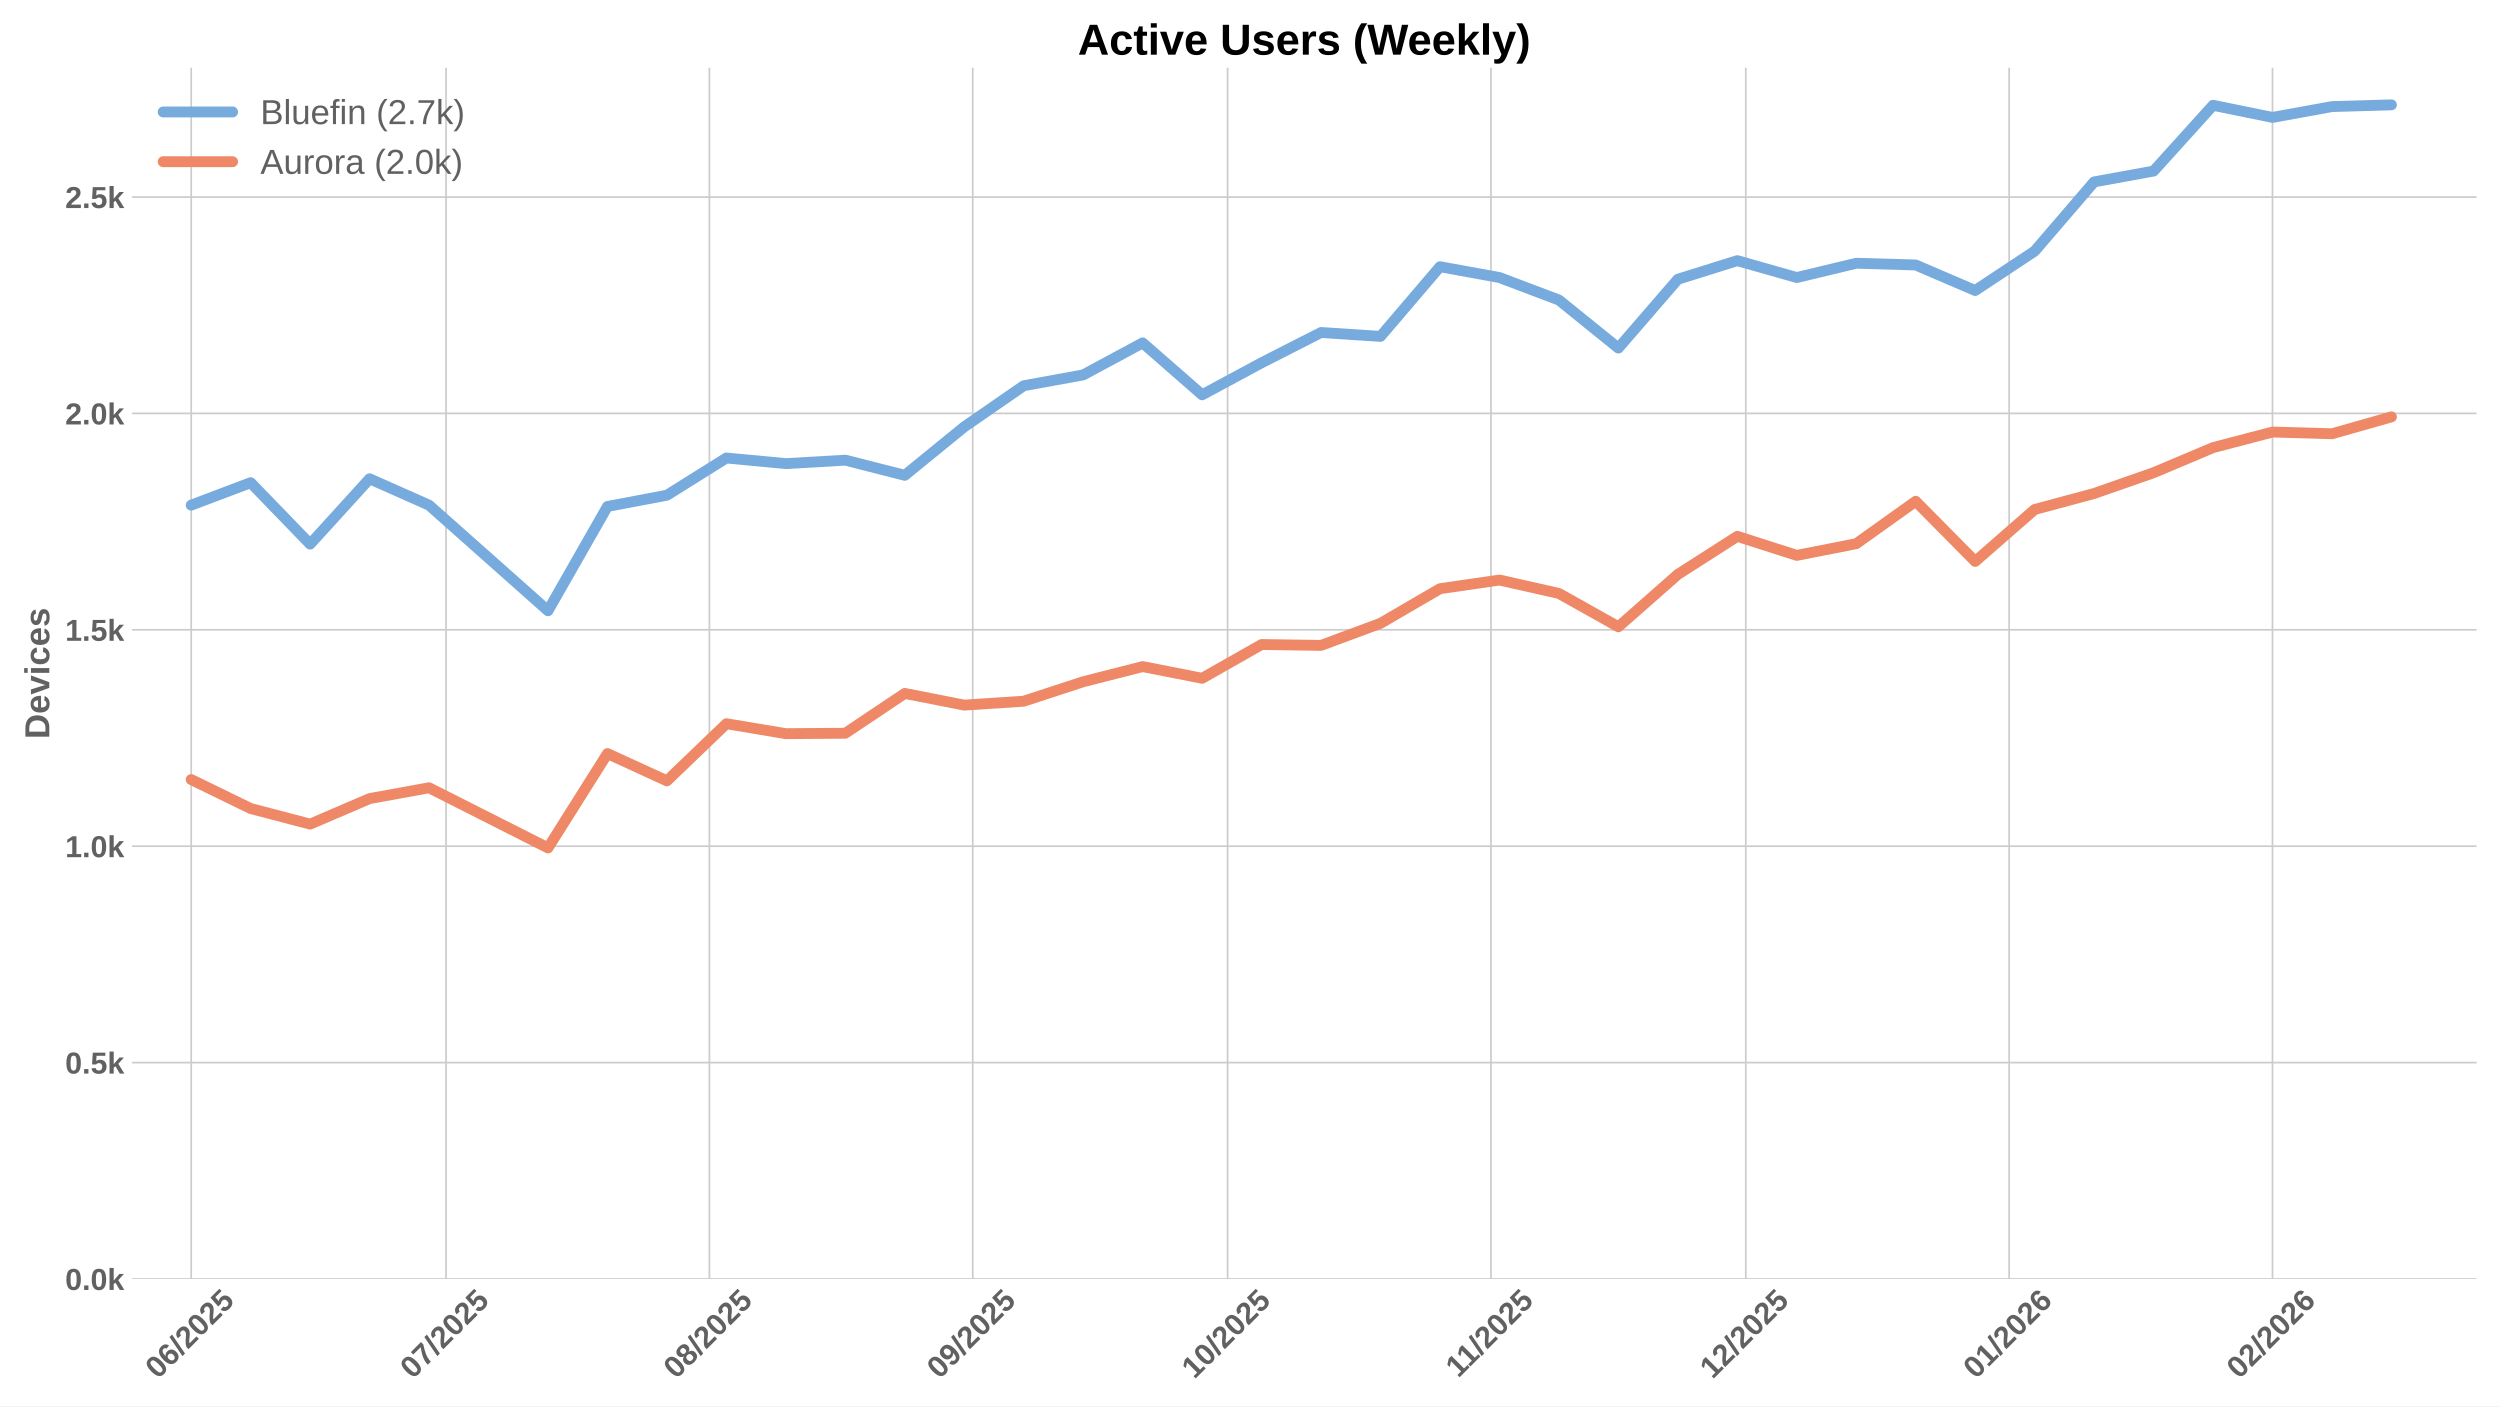
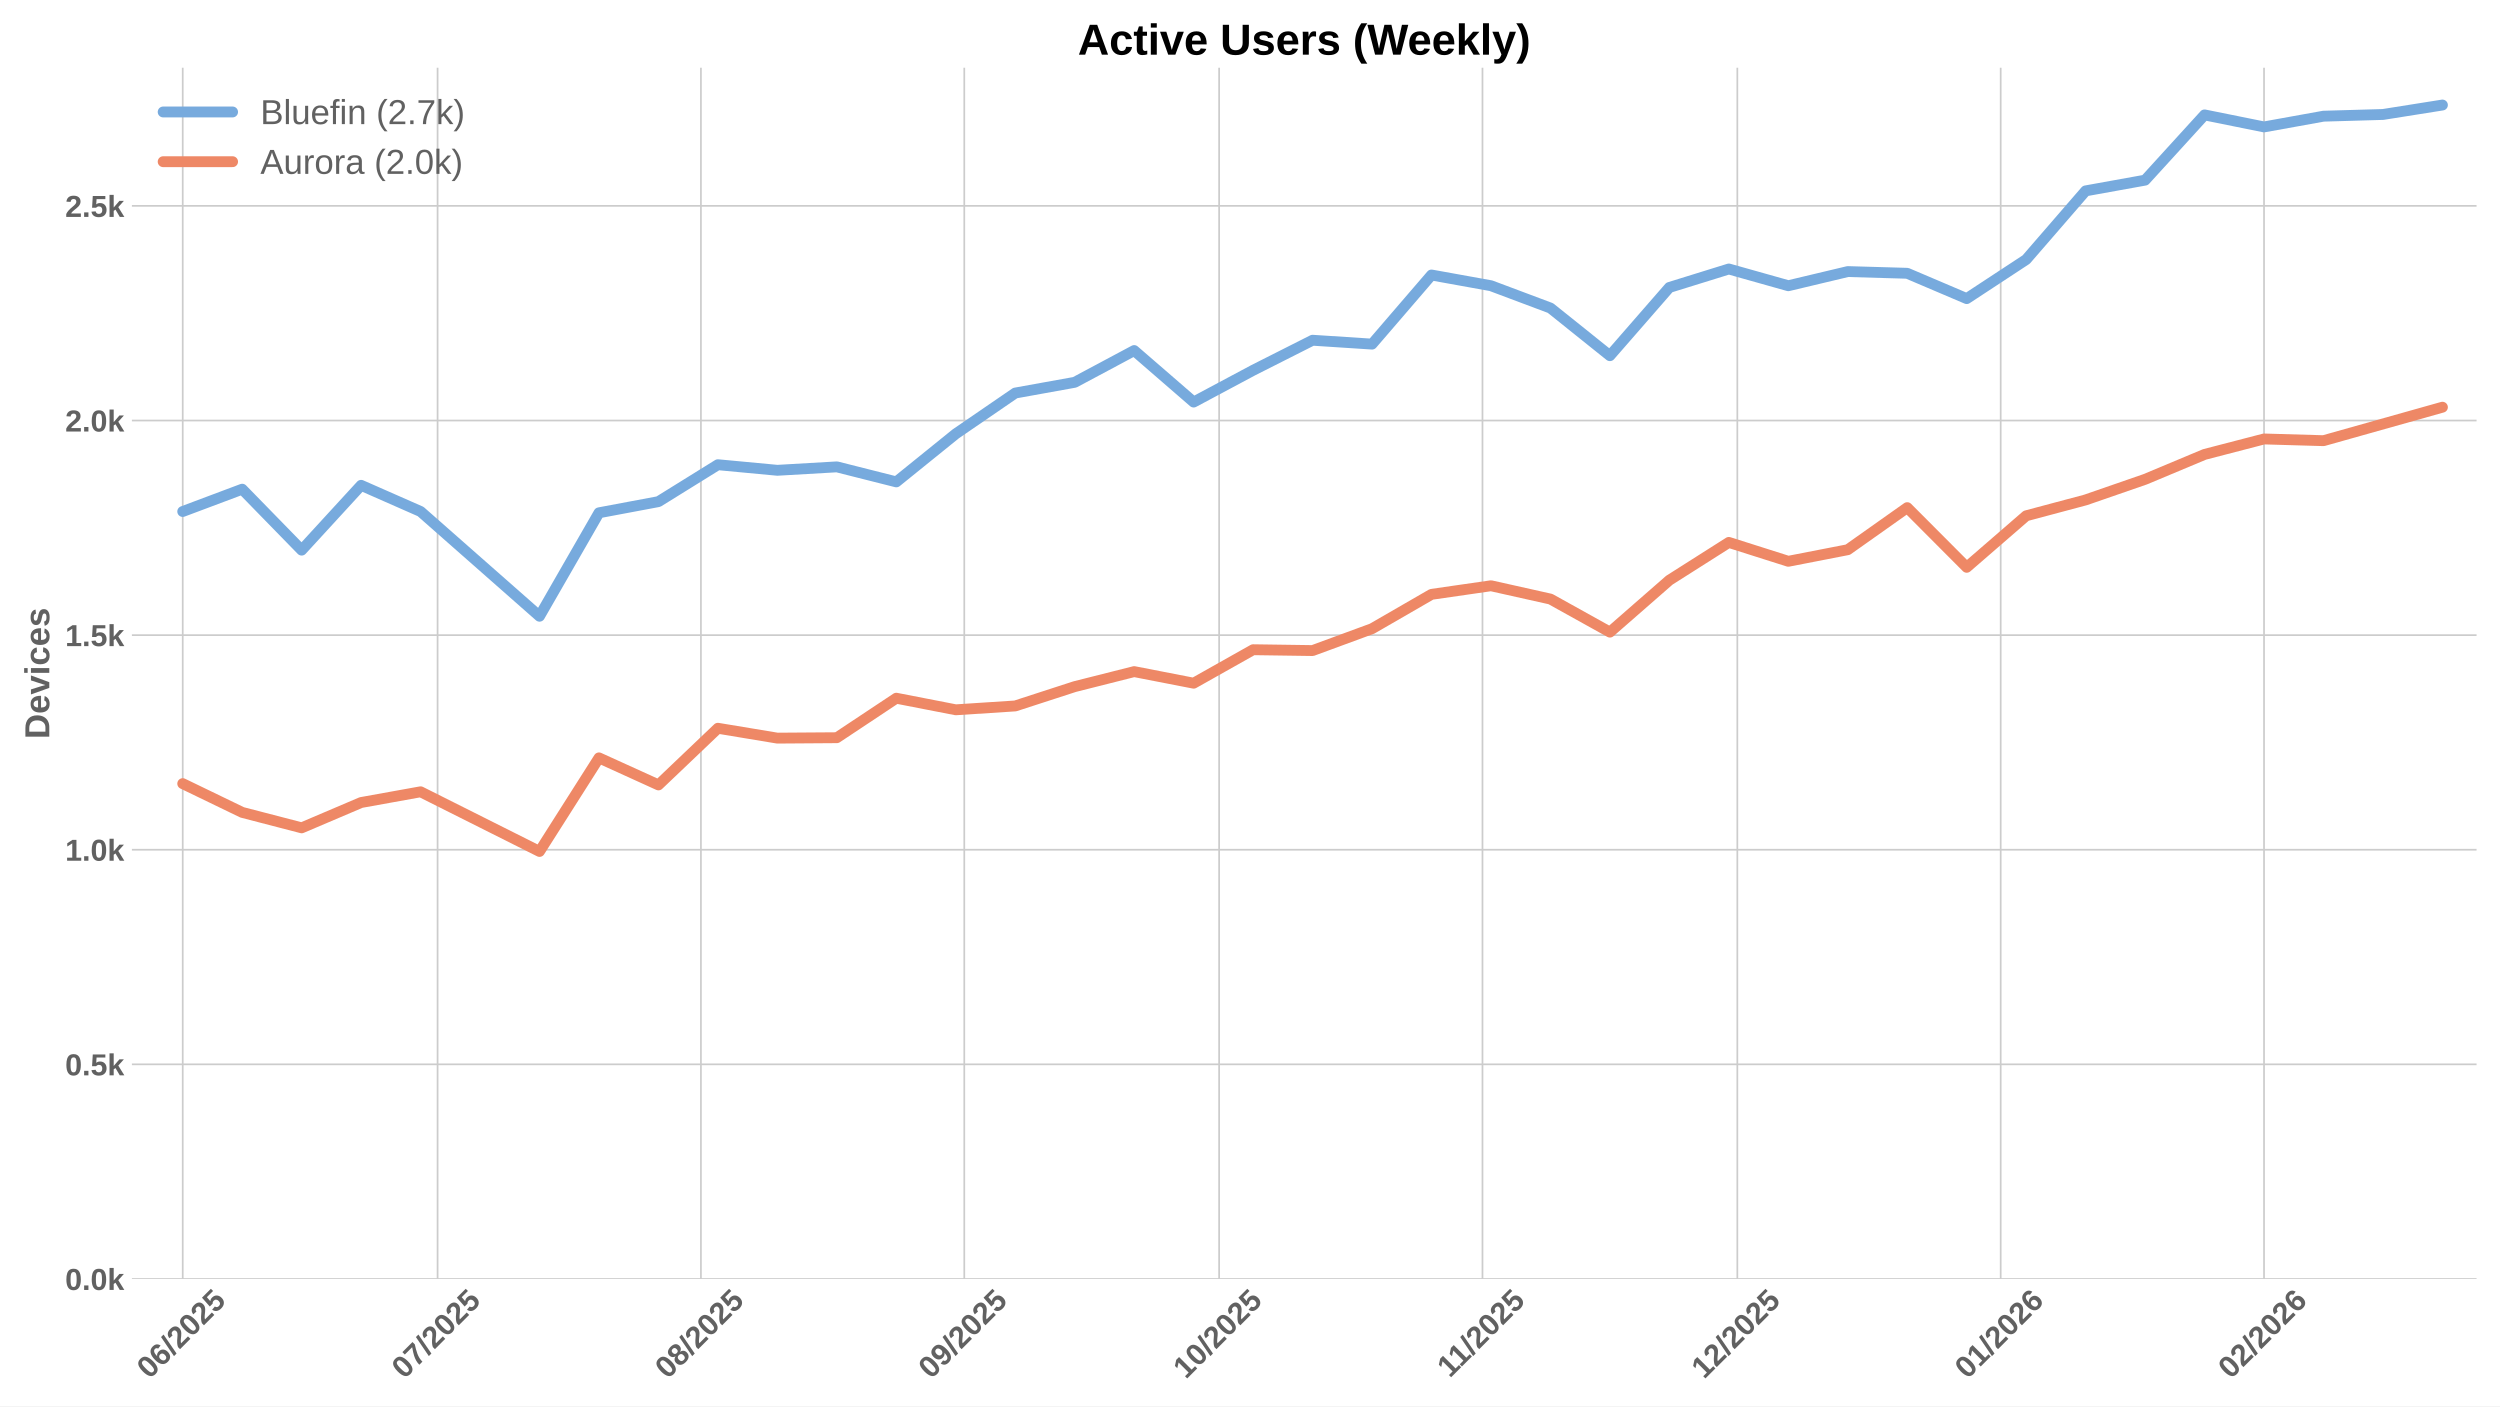
<svg xmlns="http://www.w3.org/2000/svg" xmlns:xlink="http://www.w3.org/1999/xlink" width="1152pt" height="648pt" viewBox="0 0 1152 648" version="1.1">
  <defs>
    <style type="text/css">*{stroke-linejoin: round; stroke-linecap: butt}</style>
  </defs>
  <g id="figure_1">
    <g id="patch_1">
      <path d="M 0 648  L 1152 648  L 1152 0  L 0 0  z " style="fill: #ffffff" />
    </g>
    <g id="axes_1">
      <g id="patch_2">
        <path d="M 60.78 589.343  L 1141.2 589.343  L 1141.2 31.2  L 60.78 31.2  z " style="fill: #ffffff" />
      </g>
      <g id="matplotlib.axis_1">
        <g id="xtick_1">
          <g id="line2d_1">
-             <path d="M 88.102 589.343  L 88.102 31.2  " clip-path="url(#pc348efb0e0)" style="fill: none; stroke: #cccccc; stroke-width: 0.8; stroke-linecap: round" />
+             <path d="M 84.198 589.343  L 84.198 31.2  " clip-path="url(#pa9907d7e73)" style="fill: none; stroke: #cccccc; stroke-width: 0.8; stroke-linecap: round" />
          </g>
          <g id="line2d_2" />
          <g id="text_1">
-             <g style="fill: #616161" transform="translate(72.77138 635.7977) rotate(-45) scale(0.14 -0.14)">
+             <g style="fill: #616161" transform="translate(68.8674 635.7977) rotate(-45) scale(0.14 -0.14)">
              <defs>
                <path id="LiberationSans-Bold-30" d="M 3297 2203  Q 3297 1088 2914 512  Q 2531 -63 1766 -63  Q 253 -63 253 2203  Q 253 2994 418 3494  Q 584 3994 915 4231  Q 1247 4469 1791 4469  Q 2572 4469 2934 3903  Q 3297 3338 3297 2203  z M 2416 2203  Q 2416 2813 2356 3150  Q 2297 3488 2165 3634  Q 2034 3781 1784 3781  Q 1519 3781 1383 3632  Q 1247 3484 1189 3148  Q 1131 2813 1131 2203  Q 1131 1600 1192 1261  Q 1253 922 1386 775  Q 1519 628 1772 628  Q 2022 628 2158 783  Q 2294 938 2355 1278  Q 2416 1619 2416 2203  z " transform="scale(0.015625)" />
                <path id="LiberationSans-Bold-36" d="M 3328 1441  Q 3328 738 2934 337  Q 2541 -63 1847 -63  Q 1069 -63 651 482  Q 234 1028 234 2100  Q 234 3278 657 3873  Q 1081 4469 1869 4469  Q 2428 4469 2751 4222  Q 3075 3975 3209 3456  L 2381 3341  Q 2263 3775 1850 3775  Q 1497 3775 1295 3422  Q 1094 3069 1094 2350  Q 1234 2584 1484 2709  Q 1734 2834 2050 2834  Q 2641 2834 2984 2459  Q 3328 2084 3328 1441  z M 2447 1416  Q 2447 1791 2273 1989  Q 2100 2188 1797 2188  Q 1506 2188 1331 2002  Q 1156 1816 1156 1509  Q 1156 1125 1339 873  Q 1522 622 1819 622  Q 2116 622 2281 833  Q 2447 1044 2447 1416  z " transform="scale(0.015625)" />
                <path id="LiberationSans-Bold-2f" d="M 63 -128  L 972 4638  L 1716 4638  L 822 -128  L 63 -128  z " transform="scale(0.015625)" />
                <path id="LiberationSans-Bold-32" d="M 222 0  L 222 609  Q 394 988 711 1347  Q 1028 1706 1509 2097  Q 1972 2472 2158 2715  Q 2344 2959 2344 3194  Q 2344 3769 1766 3769  Q 1484 3769 1336 3617  Q 1188 3466 1144 3163  L 259 3213  Q 334 3825 717 4147  Q 1100 4469 1759 4469  Q 2472 4469 2853 4144  Q 3234 3819 3234 3231  Q 3234 2922 3112 2672  Q 2991 2422 2800 2211  Q 2609 2000 2376 1815  Q 2144 1631 1925 1456  Q 1706 1281 1526 1103  Q 1347 925 1259 722  L 3303 722  L 3303 0  L 222 0  z " transform="scale(0.015625)" />
                <path id="LiberationSans-Bold-35" d="M 3381 1466  Q 3381 766 2945 351  Q 2509 -63 1750 -63  Q 1088 -63 689 235  Q 291 534 197 1100  L 1075 1172  Q 1144 891 1319 762  Q 1494 634 1759 634  Q 2088 634 2283 843  Q 2478 1053 2478 1447  Q 2478 1794 2293 2001  Q 2109 2209 1778 2209  Q 1413 2209 1181 1925  L 325 1925  L 478 4403  L 3125 4403  L 3125 3750  L 1275 3750  L 1203 2638  Q 1522 2919 2000 2919  Q 2628 2919 3004 2528  Q 3381 2138 3381 1466  z " transform="scale(0.015625)" />
              </defs>
              <use xlink:href="#LiberationSans-Bold-30" />
              <use xlink:href="#LiberationSans-Bold-36" transform="translate(55.61523 0)" />
              <use xlink:href="#LiberationSans-Bold-2f" transform="translate(111.2305 0)" />
              <use xlink:href="#LiberationSans-Bold-32" transform="translate(139.0137 0)" />
              <use xlink:href="#LiberationSans-Bold-30" transform="translate(194.6289 0)" />
              <use xlink:href="#LiberationSans-Bold-32" transform="translate(250.2441 0)" />
              <use xlink:href="#LiberationSans-Bold-35" transform="translate(305.8594 0)" />
            </g>
          </g>
        </g>
        <g id="xtick_2">
          <g id="line2d_3">
-             <path d="M 205.539 589.343  L 205.539 31.2  " clip-path="url(#pc348efb0e0)" style="fill: none; stroke: #cccccc; stroke-width: 0.8; stroke-linecap: round" />
+             <path d="M 201.635 589.343  L 201.635 31.2  " clip-path="url(#pa9907d7e73)" style="fill: none; stroke: #cccccc; stroke-width: 0.8; stroke-linecap: round" />
          </g>
          <g id="line2d_4" />
          <g id="text_2">
-             <g style="fill: #616161" transform="translate(190.2083 635.7977) rotate(-45) scale(0.14 -0.14)">
+             <g style="fill: #616161" transform="translate(186.3044 635.7977) rotate(-45) scale(0.14 -0.14)">
              <defs>
                <path id="LiberationSans-Bold-37" d="M 3278 3706  Q 2981 3238 2717 2797  Q 2453 2356 2256 1911  Q 2059 1466 1945 995  Q 1831 525 1831 0  L 916 0  Q 916 550 1059 1064  Q 1203 1578 1475 2111  Q 1747 2644 2463 3681  L 275 3681  L 275 4403  L 3278 4403  L 3278 3706  z " transform="scale(0.015625)" />
              </defs>
              <use xlink:href="#LiberationSans-Bold-30" />
              <use xlink:href="#LiberationSans-Bold-37" transform="translate(55.61523 0)" />
              <use xlink:href="#LiberationSans-Bold-2f" transform="translate(111.2305 0)" />
              <use xlink:href="#LiberationSans-Bold-32" transform="translate(139.0137 0)" />
              <use xlink:href="#LiberationSans-Bold-30" transform="translate(194.6289 0)" />
              <use xlink:href="#LiberationSans-Bold-32" transform="translate(250.2441 0)" />
              <use xlink:href="#LiberationSans-Bold-35" transform="translate(305.8594 0)" />
            </g>
          </g>
        </g>
        <g id="xtick_3">
          <g id="line2d_5">
-             <path d="M 326.89 589.343  L 326.89 31.2  " clip-path="url(#pc348efb0e0)" style="fill: none; stroke: #cccccc; stroke-width: 0.8; stroke-linecap: round" />
+             <path d="M 322.986 589.343  L 322.986 31.2  " clip-path="url(#pa9907d7e73)" style="fill: none; stroke: #cccccc; stroke-width: 0.8; stroke-linecap: round" />
          </g>
          <g id="line2d_6" />
          <g id="text_3">
-             <g style="fill: #616161" transform="translate(311.5599 635.7977) rotate(-45) scale(0.14 -0.14)">
+             <g style="fill: #616161" transform="translate(307.6559 635.7977) rotate(-45) scale(0.14 -0.14)">
              <defs>
                <path id="LiberationSans-Bold-38" d="M 3363 1241  Q 3363 622 2953 279  Q 2544 -63 1784 -63  Q 1031 -63 617 278  Q 203 619 203 1234  Q 203 1656 447 1945  Q 691 2234 1100 2303  L 1100 2316  Q 744 2394 525 2669  Q 306 2944 306 3303  Q 306 3844 689 4156  Q 1072 4469 1772 4469  Q 2488 4469 2870 4164  Q 3253 3859 3253 3297  Q 3253 2938 3036 2666  Q 2819 2394 2453 2322  L 2453 2309  Q 2878 2241 3120 1961  Q 3363 1681 3363 1241  z M 2350 3250  Q 2350 3563 2206 3708  Q 2063 3853 1772 3853  Q 1203 3853 1203 3250  Q 1203 2619 1778 2619  Q 2066 2619 2208 2766  Q 2350 2913 2350 3250  z M 2453 1313  Q 2453 2003 1766 2003  Q 1447 2003 1276 1822  Q 1106 1641 1106 1300  Q 1106 913 1275 734  Q 1444 556 1791 556  Q 2131 556 2292 734  Q 2453 913 2453 1313  z " transform="scale(0.015625)" />
              </defs>
              <use xlink:href="#LiberationSans-Bold-30" />
              <use xlink:href="#LiberationSans-Bold-38" transform="translate(55.61523 0)" />
              <use xlink:href="#LiberationSans-Bold-2f" transform="translate(111.2305 0)" />
              <use xlink:href="#LiberationSans-Bold-32" transform="translate(139.0137 0)" />
              <use xlink:href="#LiberationSans-Bold-30" transform="translate(194.6289 0)" />
              <use xlink:href="#LiberationSans-Bold-32" transform="translate(250.2441 0)" />
              <use xlink:href="#LiberationSans-Bold-35" transform="translate(305.8594 0)" />
            </g>
          </g>
        </g>
        <g id="xtick_4">
          <g id="line2d_7">
-             <path d="M 448.242 589.343  L 448.242 31.2  " clip-path="url(#pc348efb0e0)" style="fill: none; stroke: #cccccc; stroke-width: 0.8; stroke-linecap: round" />
+             <path d="M 444.338 589.343  L 444.338 31.2  " clip-path="url(#pa9907d7e73)" style="fill: none; stroke: #cccccc; stroke-width: 0.8; stroke-linecap: round" />
          </g>
          <g id="line2d_8" />
          <g id="text_4">
-             <g style="fill: #616161" transform="translate(432.9114 635.7977) rotate(-45) scale(0.14 -0.14)">
+             <g style="fill: #616161" transform="translate(429.0074 635.7977) rotate(-45) scale(0.14 -0.14)">
              <defs>
                <path id="LiberationSans-Bold-39" d="M 3322 2272  Q 3322 1100 2894 518  Q 2466 -63 1678 -63  Q 1097 -63 767 185  Q 438 434 300 972  L 1125 1088  Q 1247 628 1688 628  Q 2056 628 2254 981  Q 2453 1334 2459 2028  Q 2341 1794 2070 1661  Q 1800 1528 1488 1528  Q 906 1528 564 1923  Q 222 2319 222 2994  Q 222 3688 623 4078  Q 1025 4469 1759 4469  Q 2550 4469 2936 3920  Q 3322 3372 3322 2272  z M 2394 2888  Q 2394 3297 2214 3539  Q 2034 3781 1738 3781  Q 1447 3781 1280 3570  Q 1113 3359 1113 2988  Q 1113 2622 1278 2401  Q 1444 2181 1741 2181  Q 2022 2181 2208 2373  Q 2394 2566 2394 2888  z " transform="scale(0.015625)" />
              </defs>
              <use xlink:href="#LiberationSans-Bold-30" />
              <use xlink:href="#LiberationSans-Bold-39" transform="translate(55.61523 0)" />
              <use xlink:href="#LiberationSans-Bold-2f" transform="translate(111.2305 0)" />
              <use xlink:href="#LiberationSans-Bold-32" transform="translate(139.0137 0)" />
              <use xlink:href="#LiberationSans-Bold-30" transform="translate(194.6289 0)" />
              <use xlink:href="#LiberationSans-Bold-32" transform="translate(250.2441 0)" />
              <use xlink:href="#LiberationSans-Bold-35" transform="translate(305.8594 0)" />
            </g>
          </g>
        </g>
        <g id="xtick_5">
          <g id="line2d_9">
-             <path d="M 565.679 589.343  L 565.679 31.2  " clip-path="url(#pc348efb0e0)" style="fill: none; stroke: #cccccc; stroke-width: 0.8; stroke-linecap: round" />
+             <path d="M 561.775 589.343  L 561.775 31.2  " clip-path="url(#pa9907d7e73)" style="fill: none; stroke: #cccccc; stroke-width: 0.8; stroke-linecap: round" />
          </g>
          <g id="line2d_10" />
          <g id="text_5">
-             <g style="fill: #616161" transform="translate(550.3483 635.7977) rotate(-45) scale(0.14 -0.14)">
+             <g style="fill: #616161" transform="translate(546.4444 635.7977) rotate(-45) scale(0.14 -0.14)">
              <defs>
                <path id="LiberationSans-Bold-31" d="M 403 0  L 403 653  L 1494 653  L 1494 3656  L 438 2997  L 438 3688  L 1541 4403  L 2372 4403  L 2372 653  L 3381 653  L 3381 0  L 403 0  z " transform="scale(0.015625)" />
              </defs>
              <use xlink:href="#LiberationSans-Bold-31" />
              <use xlink:href="#LiberationSans-Bold-30" transform="translate(55.61523 0)" />
              <use xlink:href="#LiberationSans-Bold-2f" transform="translate(111.2305 0)" />
              <use xlink:href="#LiberationSans-Bold-32" transform="translate(139.0137 0)" />
              <use xlink:href="#LiberationSans-Bold-30" transform="translate(194.6289 0)" />
              <use xlink:href="#LiberationSans-Bold-32" transform="translate(250.2441 0)" />
              <use xlink:href="#LiberationSans-Bold-35" transform="translate(305.8594 0)" />
            </g>
          </g>
        </g>
        <g id="xtick_6">
          <g id="line2d_11">
-             <path d="M 687.03 589.343  L 687.03 31.2  " clip-path="url(#pc348efb0e0)" style="fill: none; stroke: #cccccc; stroke-width: 0.8; stroke-linecap: round" />
+             <path d="M 683.126 589.343  L 683.126 31.2  " clip-path="url(#pa9907d7e73)" style="fill: none; stroke: #cccccc; stroke-width: 0.8; stroke-linecap: round" />
          </g>
          <g id="line2d_12" />
          <g id="text_6">
-             <g style="fill: #616161" transform="translate(671.9721 635.2532) rotate(-45) scale(0.14 -0.14)">
+             <g style="fill: #616161" transform="translate(668.0681 635.2532) rotate(-45) scale(0.14 -0.14)">
              <use xlink:href="#LiberationSans-Bold-31" />
              <use xlink:href="#LiberationSans-Bold-31" transform="translate(50.11523 0)" />
              <use xlink:href="#LiberationSans-Bold-2f" transform="translate(105.7305 0)" />
              <use xlink:href="#LiberationSans-Bold-32" transform="translate(133.5137 0)" />
              <use xlink:href="#LiberationSans-Bold-30" transform="translate(189.1289 0)" />
              <use xlink:href="#LiberationSans-Bold-32" transform="translate(244.7441 0)" />
              <use xlink:href="#LiberationSans-Bold-35" transform="translate(300.3594 0)" />
            </g>
          </g>
        </g>
        <g id="xtick_7">
          <g id="line2d_13">
-             <path d="M 804.467 589.343  L 804.467 31.2  " clip-path="url(#pc348efb0e0)" style="fill: none; stroke: #cccccc; stroke-width: 0.8; stroke-linecap: round" />
+             <path d="M 800.563 589.343  L 800.563 31.2  " clip-path="url(#pa9907d7e73)" style="fill: none; stroke: #cccccc; stroke-width: 0.8; stroke-linecap: round" />
          </g>
          <g id="line2d_14" />
          <g id="text_7">
-             <g style="fill: #616161" transform="translate(789.1368 635.7977) rotate(-45) scale(0.14 -0.14)">
+             <g style="fill: #616161" transform="translate(785.2328 635.7977) rotate(-45) scale(0.14 -0.14)">
              <use xlink:href="#LiberationSans-Bold-31" />
              <use xlink:href="#LiberationSans-Bold-32" transform="translate(55.61523 0)" />
              <use xlink:href="#LiberationSans-Bold-2f" transform="translate(111.2305 0)" />
              <use xlink:href="#LiberationSans-Bold-32" transform="translate(139.0137 0)" />
              <use xlink:href="#LiberationSans-Bold-30" transform="translate(194.6289 0)" />
              <use xlink:href="#LiberationSans-Bold-32" transform="translate(250.2441 0)" />
              <use xlink:href="#LiberationSans-Bold-35" transform="translate(305.8594 0)" />
            </g>
          </g>
        </g>
        <g id="xtick_8">
          <g id="line2d_15">
-             <path d="M 925.819 589.343  L 925.819 31.2  " clip-path="url(#pc348efb0e0)" style="fill: none; stroke: #cccccc; stroke-width: 0.8; stroke-linecap: round" />
+             <path d="M 921.915 589.343  L 921.915 31.2  " clip-path="url(#pa9907d7e73)" style="fill: none; stroke: #cccccc; stroke-width: 0.8; stroke-linecap: round" />
          </g>
          <g id="line2d_16" />
          <g id="text_8">
-             <g style="fill: #616161" transform="translate(910.4883 635.7977) rotate(-45) scale(0.14 -0.14)">
+             <g style="fill: #616161" transform="translate(906.5844 635.7977) rotate(-45) scale(0.14 -0.14)">
              <use xlink:href="#LiberationSans-Bold-30" />
              <use xlink:href="#LiberationSans-Bold-31" transform="translate(55.61523 0)" />
              <use xlink:href="#LiberationSans-Bold-2f" transform="translate(111.2305 0)" />
              <use xlink:href="#LiberationSans-Bold-32" transform="translate(139.0137 0)" />
              <use xlink:href="#LiberationSans-Bold-30" transform="translate(194.6289 0)" />
              <use xlink:href="#LiberationSans-Bold-32" transform="translate(250.2441 0)" />
              <use xlink:href="#LiberationSans-Bold-36" transform="translate(305.8594 0)" />
            </g>
          </g>
        </g>
        <g id="xtick_9">
          <g id="line2d_17">
-             <path d="M 1047.17 589.343  L 1047.17 31.2  " clip-path="url(#pc348efb0e0)" style="fill: none; stroke: #cccccc; stroke-width: 0.8; stroke-linecap: round" />
+             <path d="M 1043.266 589.343  L 1043.266 31.2  " clip-path="url(#pa9907d7e73)" style="fill: none; stroke: #cccccc; stroke-width: 0.8; stroke-linecap: round" />
          </g>
          <g id="line2d_18" />
          <g id="text_9">
-             <g style="fill: #616161" transform="translate(1031.84 635.7977) rotate(-45) scale(0.14 -0.14)">
+             <g style="fill: #616161" transform="translate(1027.936 635.7977) rotate(-45) scale(0.14 -0.14)">
              <use xlink:href="#LiberationSans-Bold-30" />
              <use xlink:href="#LiberationSans-Bold-32" transform="translate(55.61523 0)" />
              <use xlink:href="#LiberationSans-Bold-2f" transform="translate(111.2305 0)" />
              <use xlink:href="#LiberationSans-Bold-32" transform="translate(139.0137 0)" />
              <use xlink:href="#LiberationSans-Bold-30" transform="translate(194.6289 0)" />
              <use xlink:href="#LiberationSans-Bold-32" transform="translate(250.2441 0)" />
              <use xlink:href="#LiberationSans-Bold-36" transform="translate(305.8594 0)" />
            </g>
          </g>
        </g>
      </g>
      <g id="matplotlib.axis_2">
        <g id="ytick_1">
          <g id="line2d_19">
-             <path d="M 60.78 589.343  L 1141.2 589.343  " clip-path="url(#pc348efb0e0)" style="fill: none; stroke: #cccccc; stroke-width: 0.8; stroke-linecap: round" />
+             <path d="M 60.78 589.343  L 1141.2 589.343  " clip-path="url(#pa9907d7e73)" style="fill: none; stroke: #cccccc; stroke-width: 0.8; stroke-linecap: round" />
          </g>
          <g id="line2d_20" />
          <g id="text_10">
            <g style="fill: #616161" transform="translate(30.03469 594.416) scale(0.14 -0.14)">
              <defs>
                <path id="LiberationSans-Bold-2e" d="M 434 0  L 434 953  L 1338 953  L 1338 0  L 434 0  z " transform="scale(0.015625)" />
                <path id="LiberationSans-Bold-6b" d="M 2606 0  L 1703 1531  L 1325 1269  L 1325 0  L 447 0  L 447 4638  L 1325 4638  L 1325 1981  L 2531 3381  L 3475 3381  L 2288 2063  L 3566 0  L 2606 0  z " transform="scale(0.015625)" />
              </defs>
              <use xlink:href="#LiberationSans-Bold-30" />
              <use xlink:href="#LiberationSans-Bold-2e" transform="translate(55.61523 0)" />
              <use xlink:href="#LiberationSans-Bold-30" transform="translate(83.39844 0)" />
              <use xlink:href="#LiberationSans-Bold-6b" transform="translate(139.0137 0)" />
            </g>
          </g>
        </g>
        <g id="ytick_2">
          <g id="line2d_21">
-             <path d="M 60.78 489.634  L 1141.2 489.634  " clip-path="url(#pc348efb0e0)" style="fill: none; stroke: #cccccc; stroke-width: 0.8; stroke-linecap: round" />
+             <path d="M 60.78 490.45  L 1141.2 490.45  " clip-path="url(#pa9907d7e73)" style="fill: none; stroke: #cccccc; stroke-width: 0.8; stroke-linecap: round" />
          </g>
          <g id="line2d_22" />
          <g id="text_11">
-             <g style="fill: #616161" transform="translate(30.03469 494.7066) scale(0.14 -0.14)">
+             <g style="fill: #616161" transform="translate(30.03469 495.5228) scale(0.14 -0.14)">
              <use xlink:href="#LiberationSans-Bold-30" />
              <use xlink:href="#LiberationSans-Bold-2e" transform="translate(55.61523 0)" />
              <use xlink:href="#LiberationSans-Bold-35" transform="translate(83.39844 0)" />
              <use xlink:href="#LiberationSans-Bold-6b" transform="translate(139.0137 0)" />
            </g>
          </g>
        </g>
        <g id="ytick_3">
          <g id="line2d_23">
-             <path d="M 60.78 389.924  L 1141.2 389.924  " clip-path="url(#pc348efb0e0)" style="fill: none; stroke: #cccccc; stroke-width: 0.8; stroke-linecap: round" />
+             <path d="M 60.78 391.557  L 1141.2 391.557  " clip-path="url(#pa9907d7e73)" style="fill: none; stroke: #cccccc; stroke-width: 0.8; stroke-linecap: round" />
          </g>
          <g id="line2d_24" />
          <g id="text_12">
-             <g style="fill: #616161" transform="translate(30.03469 394.9972) scale(0.14 -0.14)">
+             <g style="fill: #616161" transform="translate(30.03469 396.6297) scale(0.14 -0.14)">
              <use xlink:href="#LiberationSans-Bold-31" />
              <use xlink:href="#LiberationSans-Bold-2e" transform="translate(55.61523 0)" />
              <use xlink:href="#LiberationSans-Bold-30" transform="translate(83.39844 0)" />
              <use xlink:href="#LiberationSans-Bold-6b" transform="translate(139.0137 0)" />
            </g>
          </g>
        </g>
        <g id="ytick_4">
          <g id="line2d_25">
-             <path d="M 60.78 290.215  L 1141.2 290.215  " clip-path="url(#pc348efb0e0)" style="fill: none; stroke: #cccccc; stroke-width: 0.8; stroke-linecap: round" />
+             <path d="M 60.78 292.664  L 1141.2 292.664  " clip-path="url(#pa9907d7e73)" style="fill: none; stroke: #cccccc; stroke-width: 0.8; stroke-linecap: round" />
          </g>
          <g id="line2d_26" />
          <g id="text_13">
-             <g style="fill: #616161" transform="translate(30.03469 295.2879) scale(0.14 -0.14)">
+             <g style="fill: #616161" transform="translate(30.03469 297.7365) scale(0.14 -0.14)">
              <use xlink:href="#LiberationSans-Bold-31" />
              <use xlink:href="#LiberationSans-Bold-2e" transform="translate(55.61523 0)" />
              <use xlink:href="#LiberationSans-Bold-35" transform="translate(83.39844 0)" />
              <use xlink:href="#LiberationSans-Bold-6b" transform="translate(139.0137 0)" />
            </g>
          </g>
        </g>
        <g id="ytick_5">
          <g id="line2d_27">
-             <path d="M 60.78 190.506  L 1141.2 190.506  " clip-path="url(#pc348efb0e0)" style="fill: none; stroke: #cccccc; stroke-width: 0.8; stroke-linecap: round" />
+             <path d="M 60.78 193.77  L 1141.2 193.77  " clip-path="url(#pa9907d7e73)" style="fill: none; stroke: #cccccc; stroke-width: 0.8; stroke-linecap: round" />
          </g>
          <g id="line2d_28" />
          <g id="text_14">
-             <g style="fill: #616161" transform="translate(30.03469 195.5785) scale(0.14 -0.14)">
+             <g style="fill: #616161" transform="translate(30.03469 198.8433) scale(0.14 -0.14)">
              <use xlink:href="#LiberationSans-Bold-32" />
              <use xlink:href="#LiberationSans-Bold-2e" transform="translate(55.61523 0)" />
              <use xlink:href="#LiberationSans-Bold-30" transform="translate(83.39844 0)" />
              <use xlink:href="#LiberationSans-Bold-6b" transform="translate(139.0137 0)" />
            </g>
          </g>
        </g>
        <g id="ytick_6">
          <g id="line2d_29">
-             <path d="M 60.78 90.796  L 1141.2 90.796  " clip-path="url(#pc348efb0e0)" style="fill: none; stroke: #cccccc; stroke-width: 0.8; stroke-linecap: round" />
+             <path d="M 60.78 94.877  L 1141.2 94.877  " clip-path="url(#pa9907d7e73)" style="fill: none; stroke: #cccccc; stroke-width: 0.8; stroke-linecap: round" />
          </g>
          <g id="line2d_30" />
          <g id="text_15">
-             <g style="fill: #616161" transform="translate(30.03469 95.86911) scale(0.14 -0.14)">
+             <g style="fill: #616161" transform="translate(30.03469 99.95013) scale(0.14 -0.14)">
              <use xlink:href="#LiberationSans-Bold-32" />
              <use xlink:href="#LiberationSans-Bold-2e" transform="translate(55.61523 0)" />
              <use xlink:href="#LiberationSans-Bold-35" transform="translate(83.39844 0)" />
              <use xlink:href="#LiberationSans-Bold-6b" transform="translate(139.0137 0)" />
            </g>
          </g>
        </g>
        <g id="text_16">
          <g style="fill: #616161" transform="translate(22.71469 340.5153) rotate(-90) scale(0.16 -0.16)">
            <defs>
              <path id="LiberationSans-Bold-44" d="M 4353 2234  Q 4353 1553 4086 1045  Q 3819 538 3330 269  Q 2841 0 2209 0  L 428 0  L 428 4403  L 2022 4403  Q 3134 4403 3743 3842  Q 4353 3281 4353 2234  z M 3425 2234  Q 3425 2944 3056 3317  Q 2688 3691 2003 3691  L 1350 3691  L 1350 713  L 2131 713  Q 2725 713 3075 1122  Q 3425 1531 3425 2234  z " transform="scale(0.015625)" />
              <path id="LiberationSans-Bold-65" d="M 1831 -63  Q 1069 -63 659 389  Q 250 841 250 1706  Q 250 2544 665 2994  Q 1081 3444 1844 3444  Q 2572 3444 2956 2961  Q 3341 2478 3341 1547  L 3341 1522  L 1172 1522  Q 1172 1028 1355 776  Q 1538 525 1875 525  Q 2341 525 2463 928  L 3291 856  Q 2931 -63 1831 -63  z M 1831 2891  Q 1522 2891 1355 2675  Q 1188 2459 1178 2072  L 2491 2072  Q 2466 2481 2294 2686  Q 2122 2891 1831 2891  z " transform="scale(0.015625)" />
              <path id="LiberationSans-Bold-76" d="M 2284 0  L 1234 0  L 25 3381  L 953 3381  L 1544 1491  Q 1591 1334 1766 709  Q 1797 838 1894 1159  Q 1991 1481 2613 3381  L 3531 3381  L 2284 0  z " transform="scale(0.015625)" />
              <path id="LiberationSans-Bold-69" d="M 447 3991  L 447 4638  L 1325 4638  L 1325 3991  L 447 3991  z M 447 0  L 447 3381  L 1325 3381  L 1325 0  L 447 0  z " transform="scale(0.015625)" />
              <path id="LiberationSans-Bold-63" d="M 1856 -63  Q 1088 -63 669 395  Q 250 853 250 1672  Q 250 2509 672 2976  Q 1094 3444 1869 3444  Q 2466 3444 2856 3144  Q 3247 2844 3347 2316  L 2463 2272  Q 2425 2531 2275 2686  Q 2125 2841 1850 2841  Q 1172 2841 1172 1706  Q 1172 538 1863 538  Q 2113 538 2281 695  Q 2450 853 2491 1166  L 3372 1125  Q 3325 778 3123 506  Q 2922 234 2594 85  Q 2266 -63 1856 -63  z " transform="scale(0.015625)" />
              <path id="LiberationSans-Bold-73" d="M 3297 988  Q 3297 497 2895 217  Q 2494 -63 1784 -63  Q 1088 -63 717 157  Q 347 378 225 844  L 997 959  Q 1063 719 1223 619  Q 1384 519 1784 519  Q 2153 519 2322 612  Q 2491 706 2491 906  Q 2491 1069 2355 1164  Q 2219 1259 1894 1325  Q 1150 1472 890 1598  Q 631 1725 495 1926  Q 359 2128 359 2422  Q 359 2906 732 3176  Q 1106 3447 1791 3447  Q 2394 3447 2761 3212  Q 3128 2978 3219 2534  L 2441 2453  Q 2403 2659 2256 2761  Q 2109 2863 1791 2863  Q 1478 2863 1322 2783  Q 1166 2703 1166 2516  Q 1166 2369 1286 2283  Q 1406 2197 1691 2141  Q 2088 2059 2395 1973  Q 2703 1888 2889 1769  Q 3075 1650 3186 1464  Q 3297 1278 3297 988  z " transform="scale(0.015625)" />
            </defs>
            <use xlink:href="#LiberationSans-Bold-44" />
            <use xlink:href="#LiberationSans-Bold-65" transform="translate(72.2168 0)" />
            <use xlink:href="#LiberationSans-Bold-76" transform="translate(127.832 0)" />
            <use xlink:href="#LiberationSans-Bold-69" transform="translate(183.4473 0)" />
            <use xlink:href="#LiberationSans-Bold-63" transform="translate(211.2305 0)" />
            <use xlink:href="#LiberationSans-Bold-65" transform="translate(266.8457 0)" />
            <use xlink:href="#LiberationSans-Bold-73" transform="translate(322.4609 0)" />
          </g>
        </g>
      </g>
      <g id="line2d_31">
-         <path d="M 88.102 232.782  L 115.504 222.413  L 142.906 250.73  L 170.308 220.618  L 197.71 232.782  L 252.513 281.441  L 279.915 233.381  L 307.317 228.196  L 334.719 211.046  L 362.121 213.638  L 389.523 212.043  L 416.925 219.023  L 444.327 196.688  L 471.729 177.743  L 499.131 172.757  L 526.533 158  L 553.935 181.931  L 581.337 167.174  L 608.739 153.214  L 636.141 155.009  L 663.543 122.903  L 690.945 127.888  L 718.347 138.258  L 745.749 160.393  L 773.151 128.686  L 800.553 120.111  L 827.955 127.888  L 855.356 121.307  L 882.758 122.105  L 910.16 133.871  L 937.562 115.724  L 964.964 83.817  L 992.366 78.831  L 1019.768 48.52  L 1047.17 54.103  L 1074.572 49.118  L 1101.974 48.32  " clip-path="url(#pc348efb0e0)" style="fill: none; stroke: #77aadd; stroke-width: 5; stroke-linecap: round" />
+         <path d="M 84.198 235.701  L 111.6 225.416  L 139.002 253.502  L 166.404 223.636  L 193.806 235.701  L 248.609 283.961  L 276.011 236.295  L 303.413 231.152  L 330.815 214.142  L 358.217 216.714  L 385.619 215.131  L 413.021 222.054  L 440.423 199.902  L 467.825 181.112  L 495.227 176.168  L 522.629 161.531  L 550.031 185.266  L 577.433 170.629  L 604.835 156.784  L 632.237 158.565  L 659.639 126.721  L 687.041 131.666  L 714.443 141.95  L 741.845 163.905  L 769.247 132.457  L 796.649 123.952  L 824.051 131.666  L 851.452 125.139  L 878.854 125.93  L 906.256 137.599  L 933.658 119.601  L 961.06 87.955  L 988.462 83.01  L 1015.864 52.947  L 1043.266 58.485  L 1070.668 53.54  L 1098.07 52.749  L 1125.472 48.398  " clip-path="url(#pa9907d7e73)" style="fill: none; stroke: #77aadd; stroke-width: 5; stroke-linecap: round" />
      </g>
      <g id="line2d_32">
-         <path d="M 88.102 359.214  L 115.504 372.575  L 142.906 379.754  L 170.308 367.988  L 197.71 363.003  L 252.513 390.722  L 279.915 347.249  L 307.317 359.812  L 334.719 333.489  L 362.121 338.076  L 389.523 337.876  L 416.925 319.53  L 444.327 324.914  L 471.729 323.119  L 499.131 314.145  L 526.533 307.166  L 553.935 312.55  L 581.337 296.995  L 608.739 297.394  L 636.141 287.224  L 663.543 271.27  L 690.945 267.282  L 718.347 273.464  L 745.749 288.819  L 773.151 264.689  L 800.553 247.141  L 827.955 255.915  L 855.356 250.531  L 882.758 230.988  L 910.16 258.707  L 937.562 234.777  L 964.964 227.398  L 992.366 217.826  L 1019.768 206.26  L 1047.17 199.081  L 1074.572 199.878  L 1101.974 192.101  " clip-path="url(#pc348efb0e0)" style="fill: none; stroke: #ee8866; stroke-width: 5; stroke-linecap: round" />
+         <path d="M 84.198 361.098  L 111.6 374.349  L 139.002 381.47  L 166.404 369.8  L 193.806 364.856  L 248.609 392.348  L 276.011 349.231  L 303.413 361.691  L 330.815 335.583  L 358.217 340.132  L 385.619 339.935  L 413.021 321.738  L 440.423 327.078  L 467.825 325.298  L 495.227 316.398  L 522.629 309.476  L 550.031 314.816  L 577.433 299.388  L 604.835 299.784  L 632.237 289.697  L 659.639 273.874  L 687.041 269.918  L 714.443 276.05  L 741.845 291.279  L 769.247 267.347  L 796.649 249.942  L 824.051 258.644  L 851.452 253.304  L 878.854 233.921  L 906.256 261.413  L 933.658 237.679  L 961.06 230.361  L 988.462 220.867  L 1015.864 209.396  L 1043.266 202.275  L 1070.668 203.066  L 1098.07 195.353  L 1125.472 187.639  " clip-path="url(#pa9907d7e73)" style="fill: none; stroke: #ee8866; stroke-width: 5; stroke-linecap: round" />
      </g>
      <g id="patch_3">
        <path d="M 60.78 589.343  L 60.78 31.2  " style="fill: none" />
      </g>
      <g id="patch_4">
        <path d="M 1141.2 589.343  L 1141.2 31.2  " style="fill: none" />
      </g>
      <g id="patch_5">
        <path d="M 60.78 589.343  L 1141.2 589.343  " style="fill: none" />
      </g>
      <g id="patch_6">
        <path d="M 60.78 31.2  L 1141.2 31.2  " style="fill: none" />
      </g>
      <g id="text_17">
        <g transform="translate(496.6791 25.2) scale(0.2 -0.2)">
          <defs>
            <path id="LiberationSans-Bold-41" d="M 3541 0  L 3150 1125  L 1472 1125  L 1081 0  L 159 0  L 1766 4403  L 2853 4403  L 4453 0  L 3541 0  z M 2309 3725  L 2291 3656  Q 2259 3544 2215 3400  Q 2172 3256 1678 1819  L 2944 1819  L 2509 3084  L 2375 3509  L 2309 3725  z " transform="scale(0.015625)" />
            <path id="LiberationSans-Bold-74" d="M 1313 -56  Q 925 -56 715 155  Q 506 366 506 794  L 506 2788  L 78 2788  L 78 3381  L 550 3381  L 825 4175  L 1375 4175  L 1375 3381  L 2016 3381  L 2016 2788  L 1375 2788  L 1375 1031  Q 1375 784 1469 667  Q 1563 550 1759 550  Q 1863 550 2053 594  L 2053 50  Q 1728 -56 1313 -56  z " transform="scale(0.015625)" />
            <path id="LiberationSans-Bold-20" transform="scale(0.015625)" />
            <path id="LiberationSans-Bold-55" d="M 2259 -63  Q 1350 -63 867 381  Q 384 825 384 1650  L 384 4403  L 1306 4403  L 1306 1722  Q 1306 1200 1554 929  Q 1803 659 2284 659  Q 2778 659 3043 942  Q 3309 1225 3309 1753  L 3309 4403  L 4231 4403  L 4231 1697  Q 4231 859 3714 398  Q 3197 -63 2259 -63  z " transform="scale(0.015625)" />
            <path id="LiberationSans-Bold-72" d="M 447 0  L 447 2588  Q 447 2866 439 3052  Q 431 3238 422 3381  L 1259 3381  Q 1269 3325 1284 3039  Q 1300 2753 1300 2659  L 1313 2659  Q 1441 3016 1541 3161  Q 1641 3306 1778 3376  Q 1916 3447 2122 3447  Q 2291 3447 2394 3400  L 2394 2666  Q 2181 2713 2019 2713  Q 1691 2713 1508 2447  Q 1325 2181 1325 1659  L 1325 0  L 447 0  z " transform="scale(0.015625)" />
            <path id="LiberationSans-Bold-28" d="M 1247 -1328  Q 756 -622 537 81  Q 319 784 319 1659  Q 319 2531 537 3232  Q 756 3934 1247 4638  L 2125 4638  Q 1631 3925 1407 3219  Q 1184 2513 1184 1656  Q 1184 803 1406 101  Q 1628 -600 2125 -1328  L 1247 -1328  z " transform="scale(0.015625)" />
            <path id="LiberationSans-Bold-57" d="M 4897 0  L 3803 0  L 3206 2547  Q 3097 2997 3022 3488  Q 2947 3078 2900 2864  Q 2853 2650 2234 0  L 1141 0  L 6 4403  L 941 4403  L 1578 1559  L 1722 872  Q 1809 1306 1892 1701  Q 1975 2097 2516 4403  L 3547 4403  L 4103 2059  Q 4169 1797 4325 872  L 4403 1234  L 4569 1953  L 5100 4403  L 6034 4403  L 4897 0  z " transform="scale(0.015625)" />
            <path id="LiberationSans-Bold-6c" d="M 447 0  L 447 4638  L 1325 4638  L 1325 0  L 447 0  z " transform="scale(0.015625)" />
            <path id="LiberationSans-Bold-79" d="M 884 -1328  Q 569 -1328 331 -1288  L 331 -663  Q 497 -688 634 -688  Q 822 -688 945 -628  Q 1069 -569 1167 -431  Q 1266 -294 1388 34  L 50 3381  L 978 3381  L 1509 1797  Q 1634 1456 1825 753  L 1903 1050  L 2106 1784  L 2606 3381  L 3525 3381  L 2188 -178  Q 1919 -828 1630 -1078  Q 1341 -1328 884 -1328  z " transform="scale(0.015625)" />
            <path id="LiberationSans-Bold-29" d="M 6 -1328  Q 506 -597 726 101  Q 947 800 947 1656  Q 947 2516 722 3223  Q 497 3931 6 4638  L 884 4638  Q 1378 3928 1595 3225  Q 1813 2522 1813 1659  Q 1813 791 1595 87  Q 1378 -616 884 -1328  L 6 -1328  z " transform="scale(0.015625)" />
          </defs>
          <use xlink:href="#LiberationSans-Bold-41" />
          <use xlink:href="#LiberationSans-Bold-63" transform="translate(72.2168 0)" />
          <use xlink:href="#LiberationSans-Bold-74" transform="translate(127.832 0)" />
          <use xlink:href="#LiberationSans-Bold-69" transform="translate(161.1328 0)" />
          <use xlink:href="#LiberationSans-Bold-76" transform="translate(188.916 0)" />
          <use xlink:href="#LiberationSans-Bold-65" transform="translate(244.5312 0)" />
          <use xlink:href="#LiberationSans-Bold-20" transform="translate(300.1465 0)" />
          <use xlink:href="#LiberationSans-Bold-55" transform="translate(327.9297 0)" />
          <use xlink:href="#LiberationSans-Bold-73" transform="translate(400.1465 0)" />
          <use xlink:href="#LiberationSans-Bold-65" transform="translate(455.7617 0)" />
          <use xlink:href="#LiberationSans-Bold-72" transform="translate(511.377 0)" />
          <use xlink:href="#LiberationSans-Bold-73" transform="translate(550.293 0)" />
          <use xlink:href="#LiberationSans-Bold-20" transform="translate(605.9082 0)" />
          <use xlink:href="#LiberationSans-Bold-28" transform="translate(633.6914 0)" />
          <use xlink:href="#LiberationSans-Bold-57" transform="translate(666.9922 0)" />
          <use xlink:href="#LiberationSans-Bold-65" transform="translate(759.627 0)" />
          <use xlink:href="#LiberationSans-Bold-65" transform="translate(815.2422 0)" />
          <use xlink:href="#LiberationSans-Bold-6b" transform="translate(870.8574 0)" />
          <use xlink:href="#LiberationSans-Bold-6c" transform="translate(926.4727 0)" />
          <use xlink:href="#LiberationSans-Bold-79" transform="translate(954.2559 0)" />
          <use xlink:href="#LiberationSans-Bold-29" transform="translate(1009.871 0)" />
        </g>
      </g>
      <g id="legend_1">
        <g id="line2d_33">
          <path d="M 75.18 51.595  L 91.18 51.595  L 107.18 51.595  " style="fill: none; stroke: #77aadd; stroke-width: 5; stroke-linecap: round" />
        </g>
        <g id="text_18">
          <g style="fill: #616161" transform="translate(119.98 57.195) scale(0.16 -0.16)">
            <defs>
              <path id="LiberationSans-42" d="M 3931 1241  Q 3931 653 3503 326  Q 3075 0 2313 0  L 525 0  L 525 4403  L 2125 4403  Q 3675 4403 3675 3334  Q 3675 2944 3456 2678  Q 3238 2413 2838 2322  Q 3363 2259 3647 1970  Q 3931 1681 3931 1241  z M 3075 3263  Q 3075 3619 2831 3772  Q 2588 3925 2125 3925  L 1122 3925  L 1122 2531  L 2125 2531  Q 2603 2531 2839 2711  Q 3075 2891 3075 3263  z M 3328 1288  Q 3328 2066 2234 2066  L 1122 2066  L 1122 478  L 2281 478  Q 2828 478 3078 681  Q 3328 884 3328 1288  z " transform="scale(0.015625)" />
              <path id="LiberationSans-6c" d="M 431 0  L 431 4638  L 994 4638  L 994 0  L 431 0  z " transform="scale(0.015625)" />
              <path id="LiberationSans-75" d="M 981 3381  L 981 1238  Q 981 903 1047 718  Q 1113 534 1256 453  Q 1400 372 1678 372  Q 2084 372 2318 650  Q 2553 928 2553 1422  L 2553 3381  L 3116 3381  L 3116 722  Q 3116 131 3134 0  L 2603 0  Q 2600 16 2597 84  Q 2594 153 2589 242  Q 2584 331 2578 578  L 2569 578  Q 2375 228 2120 82  Q 1866 -63 1488 -63  Q 931 -63 673 214  Q 416 491 416 1128  L 416 3381  L 981 3381  z " transform="scale(0.015625)" />
              <path id="LiberationSans-65" d="M 863 1572  Q 863 991 1103 675  Q 1344 359 1806 359  Q 2172 359 2392 506  Q 2613 653 2691 878  L 3184 738  Q 2881 -63 1806 -63  Q 1056 -63 664 384  Q 272 831 272 1713  Q 272 2550 664 2997  Q 1056 3444 1784 3444  Q 3275 3444 3275 1647  L 3275 1572  L 863 1572  z M 2694 2003  Q 2647 2538 2422 2783  Q 2197 3028 1775 3028  Q 1366 3028 1127 2754  Q 888 2481 869 2003  L 2694 2003  z " transform="scale(0.015625)" />
              <path id="LiberationSans-66" d="M 1128 2972  L 1128 0  L 566 0  L 566 2972  L 91 2972  L 91 3381  L 566 3381  L 566 3763  Q 566 4225 769 4428  Q 972 4631 1391 4631  Q 1625 4631 1788 4594  L 1788 4166  Q 1647 4191 1538 4191  Q 1322 4191 1225 4081  Q 1128 3972 1128 3684  L 1128 3381  L 1788 3381  L 1788 2972  L 1128 2972  z " transform="scale(0.015625)" />
              <path id="LiberationSans-69" d="M 428 4100  L 428 4638  L 991 4638  L 991 4100  L 428 4100  z M 428 0  L 428 3381  L 991 3381  L 991 0  L 428 0  z " transform="scale(0.015625)" />
              <path id="LiberationSans-6e" d="M 2578 0  L 2578 2144  Q 2578 2478 2512 2662  Q 2447 2847 2303 2928  Q 2159 3009 1881 3009  Q 1475 3009 1240 2731  Q 1006 2453 1006 1959  L 1006 0  L 444 0  L 444 2659  Q 444 3250 425 3381  L 956 3381  Q 959 3366 962 3297  Q 966 3228 970 3139  Q 975 3050 981 2803  L 991 2803  Q 1184 3153 1439 3298  Q 1694 3444 2072 3444  Q 2628 3444 2886 3167  Q 3144 2891 3144 2253  L 3144 0  L 2578 0  z " transform="scale(0.015625)" />
              <path id="LiberationSans-20" transform="scale(0.015625)" />
              <path id="LiberationSans-28" d="M 397 1663  Q 397 2566 680 3284  Q 963 4003 1550 4638  L 2094 4638  Q 1509 3988 1236 3256  Q 963 2525 963 1656  Q 963 791 1233 62  Q 1503 -666 2094 -1325  L 1550 -1325  Q 959 -688 678 32  Q 397 753 397 1650  L 397 1663  z " transform="scale(0.015625)" />
              <path id="LiberationSans-32" d="M 322 0  L 322 397  Q 481 763 711 1042  Q 941 1322 1194 1548  Q 1447 1775 1695 1969  Q 1944 2163 2144 2356  Q 2344 2550 2467 2762  Q 2591 2975 2591 3244  Q 2591 3606 2378 3806  Q 2166 4006 1788 4006  Q 1428 4006 1195 3811  Q 963 3616 922 3263  L 347 3316  Q 409 3844 795 4156  Q 1181 4469 1788 4469  Q 2453 4469 2811 4155  Q 3169 3841 3169 3263  Q 3169 3006 3051 2753  Q 2934 2500 2703 2247  Q 2472 1994 1819 1463  Q 1459 1169 1246 933  Q 1034 697 941 478  L 3238 478  L 3238 0  L 322 0  z " transform="scale(0.015625)" />
              <path id="LiberationSans-2e" d="M 584 0  L 584 684  L 1194 684  L 1194 0  L 584 0  z " transform="scale(0.015625)" />
              <path id="LiberationSans-37" d="M 3238 3947  Q 2563 2916 2284 2331  Q 2006 1747 1867 1178  Q 1728 609 1728 0  L 1141 0  Q 1141 844 1498 1776  Q 1856 2709 2694 3925  L 328 3925  L 328 4403  L 3238 4403  L 3238 3947  z " transform="scale(0.015625)" />
              <path id="LiberationSans-6b" d="M 2550 0  L 1406 1544  L 994 1203  L 994 0  L 431 0  L 431 4638  L 994 4638  L 994 1741  L 2478 3381  L 3138 3381  L 1766 1928  L 3209 0  L 2550 0  z " transform="scale(0.015625)" />
              <path id="LiberationSans-29" d="M 1734 1650  Q 1734 747 1451 28  Q 1169 -691 581 -1325  L 38 -1325  Q 625 -669 897 57  Q 1169 784 1169 1656  Q 1169 2528 895 3256  Q 622 3984 38 4638  L 581 4638  Q 1172 4000 1453 3279  Q 1734 2559 1734 1663  L 1734 1650  z " transform="scale(0.015625)" />
            </defs>
            <use xlink:href="#LiberationSans-42" />
            <use xlink:href="#LiberationSans-6c" transform="translate(66.69922 0)" />
            <use xlink:href="#LiberationSans-75" transform="translate(88.91602 0)" />
            <use xlink:href="#LiberationSans-65" transform="translate(144.5312 0)" />
            <use xlink:href="#LiberationSans-66" transform="translate(200.1465 0)" />
            <use xlink:href="#LiberationSans-69" transform="translate(227.9297 0)" />
            <use xlink:href="#LiberationSans-6e" transform="translate(250.1465 0)" />
            <use xlink:href="#LiberationSans-20" transform="translate(305.7617 0)" />
            <use xlink:href="#LiberationSans-28" transform="translate(333.5449 0)" />
            <use xlink:href="#LiberationSans-32" transform="translate(366.8457 0)" />
            <use xlink:href="#LiberationSans-2e" transform="translate(422.4609 0)" />
            <use xlink:href="#LiberationSans-37" transform="translate(450.2441 0)" />
            <use xlink:href="#LiberationSans-6b" transform="translate(505.8594 0)" />
            <use xlink:href="#LiberationSans-29" transform="translate(555.8594 0)" />
          </g>
        </g>
        <g id="line2d_34">
          <path d="M 75.18 74.51  L 91.18 74.51  L 107.18 74.51  " style="fill: none; stroke: #ee8866; stroke-width: 5; stroke-linecap: round" />
        </g>
        <g id="text_19">
          <g style="fill: #616161" transform="translate(119.98 80.11) scale(0.16 -0.16)">
            <defs>
              <path id="LiberationSans-41" d="M 3647 0  L 3144 1288  L 1138 1288  L 631 0  L 13 0  L 1809 4403  L 2488 4403  L 4256 0  L 3647 0  z M 2141 3953  L 2113 3866  Q 2034 3606 1881 3200  L 1319 1753  L 2966 1753  L 2400 3206  Q 2313 3422 2225 3694  L 2141 3953  z " transform="scale(0.015625)" />
              <path id="LiberationSans-72" d="M 444 0  L 444 2594  Q 444 2950 425 3381  L 956 3381  Q 981 2806 981 2691  L 994 2691  Q 1128 3125 1303 3284  Q 1478 3444 1797 3444  Q 1909 3444 2025 3413  L 2025 2897  Q 1913 2928 1725 2928  Q 1375 2928 1190 2626  Q 1006 2325 1006 1763  L 1006 0  L 444 0  z " transform="scale(0.015625)" />
              <path id="LiberationSans-6f" d="M 3291 1694  Q 3291 806 2900 371  Q 2509 -63 1766 -63  Q 1025 -63 647 389  Q 269 841 269 1694  Q 269 3444 1784 3444  Q 2559 3444 2925 3017  Q 3291 2591 3291 1694  z M 2700 1694  Q 2700 2394 2492 2711  Q 2284 3028 1794 3028  Q 1300 3028 1079 2704  Q 859 2381 859 1694  Q 859 1025 1076 689  Q 1294 353 1759 353  Q 2266 353 2483 678  Q 2700 1003 2700 1694  z " transform="scale(0.015625)" />
              <path id="LiberationSans-61" d="M 1294 -63  Q 784 -63 528 206  Q 272 475 272 944  Q 272 1469 617 1750  Q 963 2031 1731 2050  L 2491 2063  L 2491 2247  Q 2491 2659 2316 2837  Q 2141 3016 1766 3016  Q 1388 3016 1216 2887  Q 1044 2759 1009 2478  L 422 2531  Q 566 3444 1778 3444  Q 2416 3444 2737 3151  Q 3059 2859 3059 2306  L 3059 850  Q 3059 600 3125 473  Q 3191 347 3375 347  Q 3456 347 3559 369  L 3559 19  Q 3347 -31 3125 -31  Q 2813 -31 2670 133  Q 2528 297 2509 647  L 2491 647  Q 2275 259 1989 98  Q 1703 -63 1294 -63  z M 1422 359  Q 1731 359 1972 500  Q 2213 641 2352 886  Q 2491 1131 2491 1391  L 2491 1669  L 1875 1656  Q 1478 1650 1273 1575  Q 1069 1500 959 1344  Q 850 1188 850 934  Q 850 659 998 509  Q 1147 359 1422 359  z " transform="scale(0.015625)" />
              <path id="LiberationSans-30" d="M 3309 2203  Q 3309 1100 2920 518  Q 2531 -63 1772 -63  Q 1013 -63 631 515  Q 250 1094 250 2203  Q 250 3338 620 3903  Q 991 4469 1791 4469  Q 2569 4469 2939 3897  Q 3309 3325 3309 2203  z M 2738 2203  Q 2738 3156 2517 3584  Q 2297 4013 1791 4013  Q 1272 4013 1045 3591  Q 819 3169 819 2203  Q 819 1266 1048 831  Q 1278 397 1778 397  Q 2275 397 2506 840  Q 2738 1284 2738 2203  z " transform="scale(0.015625)" />
            </defs>
            <use xlink:href="#LiberationSans-41" />
            <use xlink:href="#LiberationSans-75" transform="translate(66.69922 0)" />
            <use xlink:href="#LiberationSans-72" transform="translate(122.3145 0)" />
            <use xlink:href="#LiberationSans-6f" transform="translate(155.6152 0)" />
            <use xlink:href="#LiberationSans-72" transform="translate(211.2305 0)" />
            <use xlink:href="#LiberationSans-61" transform="translate(244.5312 0)" />
            <use xlink:href="#LiberationSans-20" transform="translate(300.1465 0)" />
            <use xlink:href="#LiberationSans-28" transform="translate(327.9297 0)" />
            <use xlink:href="#LiberationSans-32" transform="translate(361.2305 0)" />
            <use xlink:href="#LiberationSans-2e" transform="translate(416.8457 0)" />
            <use xlink:href="#LiberationSans-30" transform="translate(444.6289 0)" />
            <use xlink:href="#LiberationSans-6b" transform="translate(500.2441 0)" />
            <use xlink:href="#LiberationSans-29" transform="translate(550.2441 0)" />
          </g>
        </g>
      </g>
    </g>
  </g>
  <defs>
-     <clipPath id="pc348efb0e0">
+     <clipPath id="pa9907d7e73">
      <rect x="60.78" y="31.2" width="1080.42" height="558.143" />
    </clipPath>
  </defs>
</svg>
